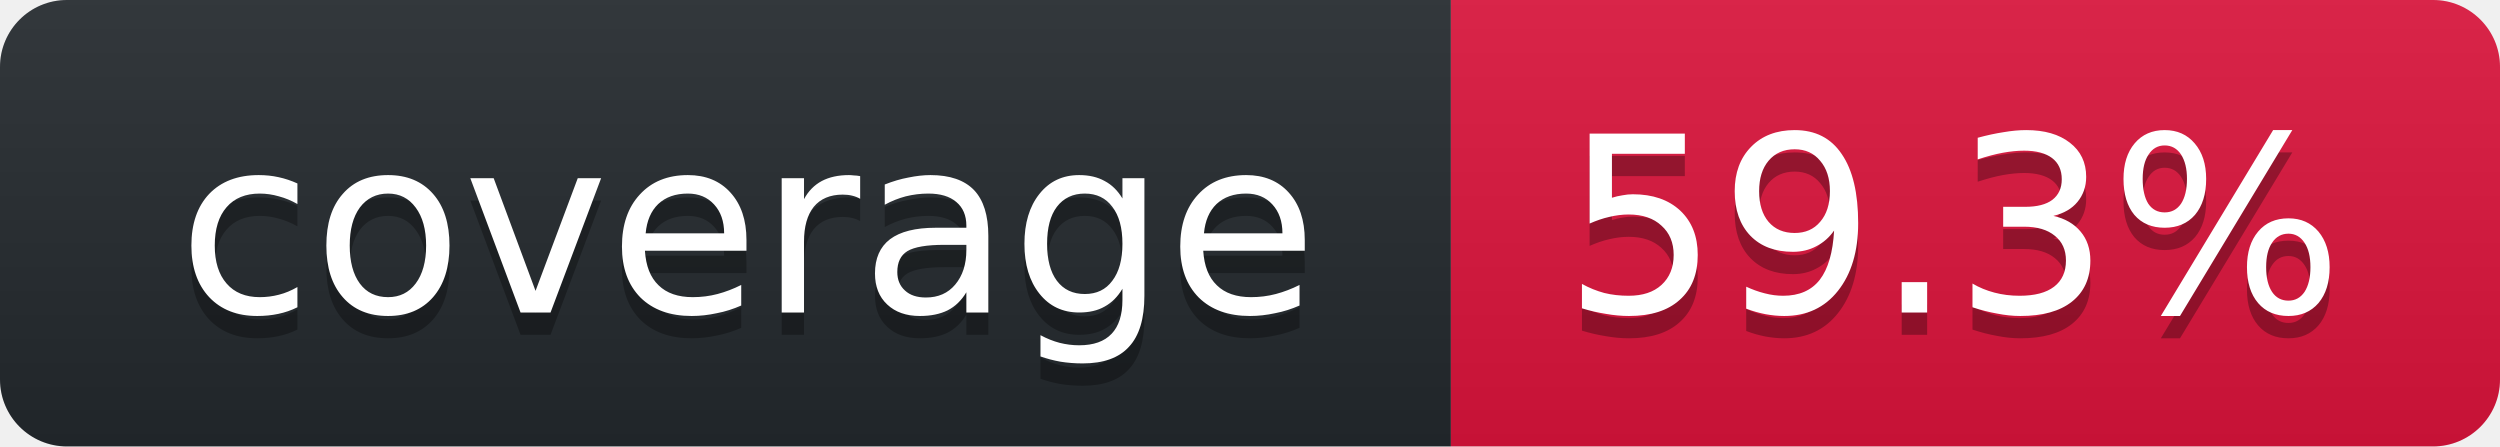
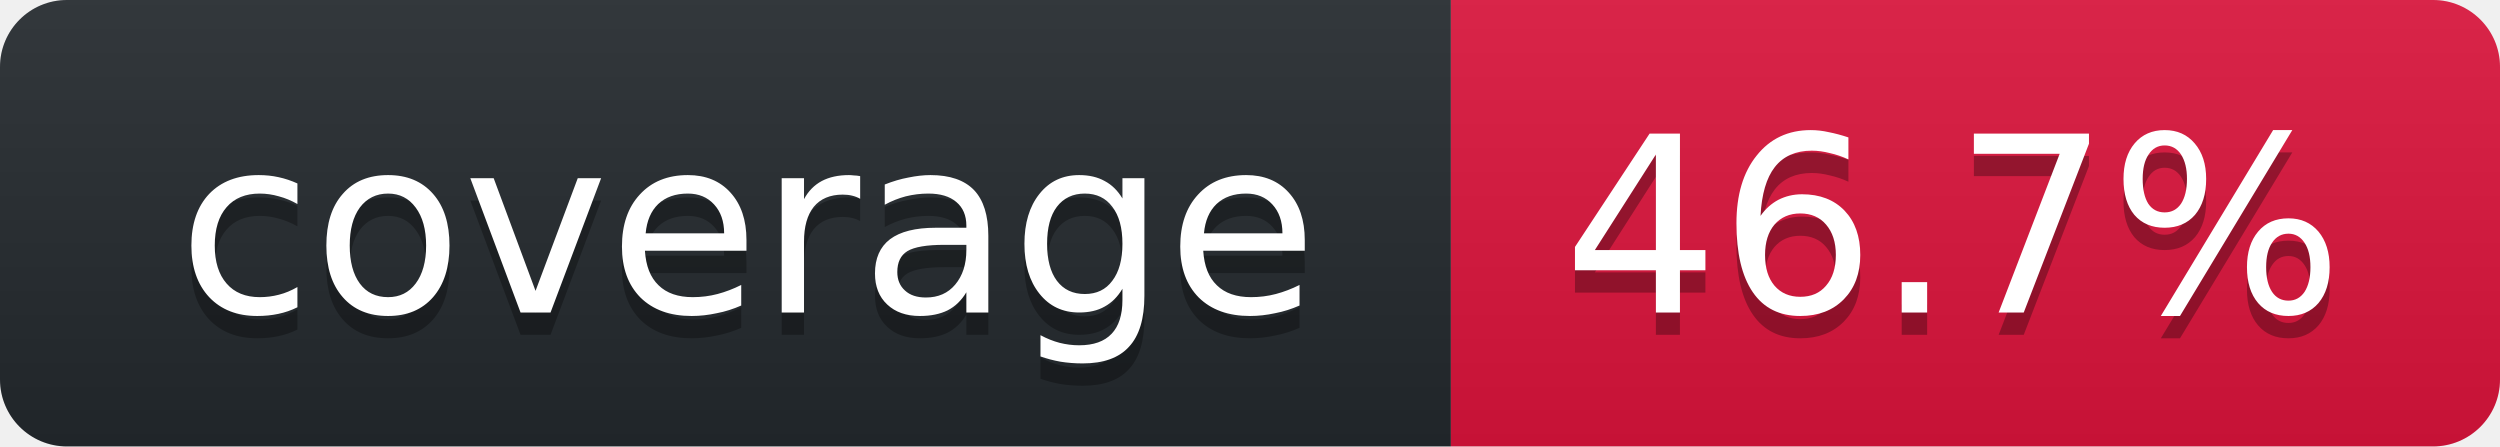
<svg xmlns="http://www.w3.org/2000/svg" width="112" height="20">
  <linearGradient id="smooth" x2="0" y2="100%">
    <stop stop-opacity=".1" offset="0" stop-color="#bbb" />
    <stop offset="1" stop-opacity=".1" />
  </linearGradient>
  <clipPath id="round">
    <rect width="112" rx="3" height="20" fill="#fff" />
  </clipPath>
  <g clip-path="url(#round)">
    <rect width="65" fill="#24292E" height="20" />
    <rect width="47" x="65" fill="#DC143C" height="20" />
    <rect width="112" fill="url(#smooth)" height="20" />
  </g>
  <g font-family="DejaVu Sans,Verdana,Geneva,sans-serif" font-size="11" fill="#fff" text-anchor="middle">
    <text y="15" fill="#010101" x="33.5" fill-opacity=".3">coverage</text>
    <text y="14" x="33.5">coverage</text>
-     <text x="87.5" fill-opacity=".3" fill="#010101" y="15">59.3%</text>
-     <text y="14" x="87.5">59.3%</text>
+     <text x="87.5" fill-opacity=".3" fill="#010101" y="15">46.7%</text>
+     <text y="14" x="87.5">46.7%</text>
  </g>
</svg>
